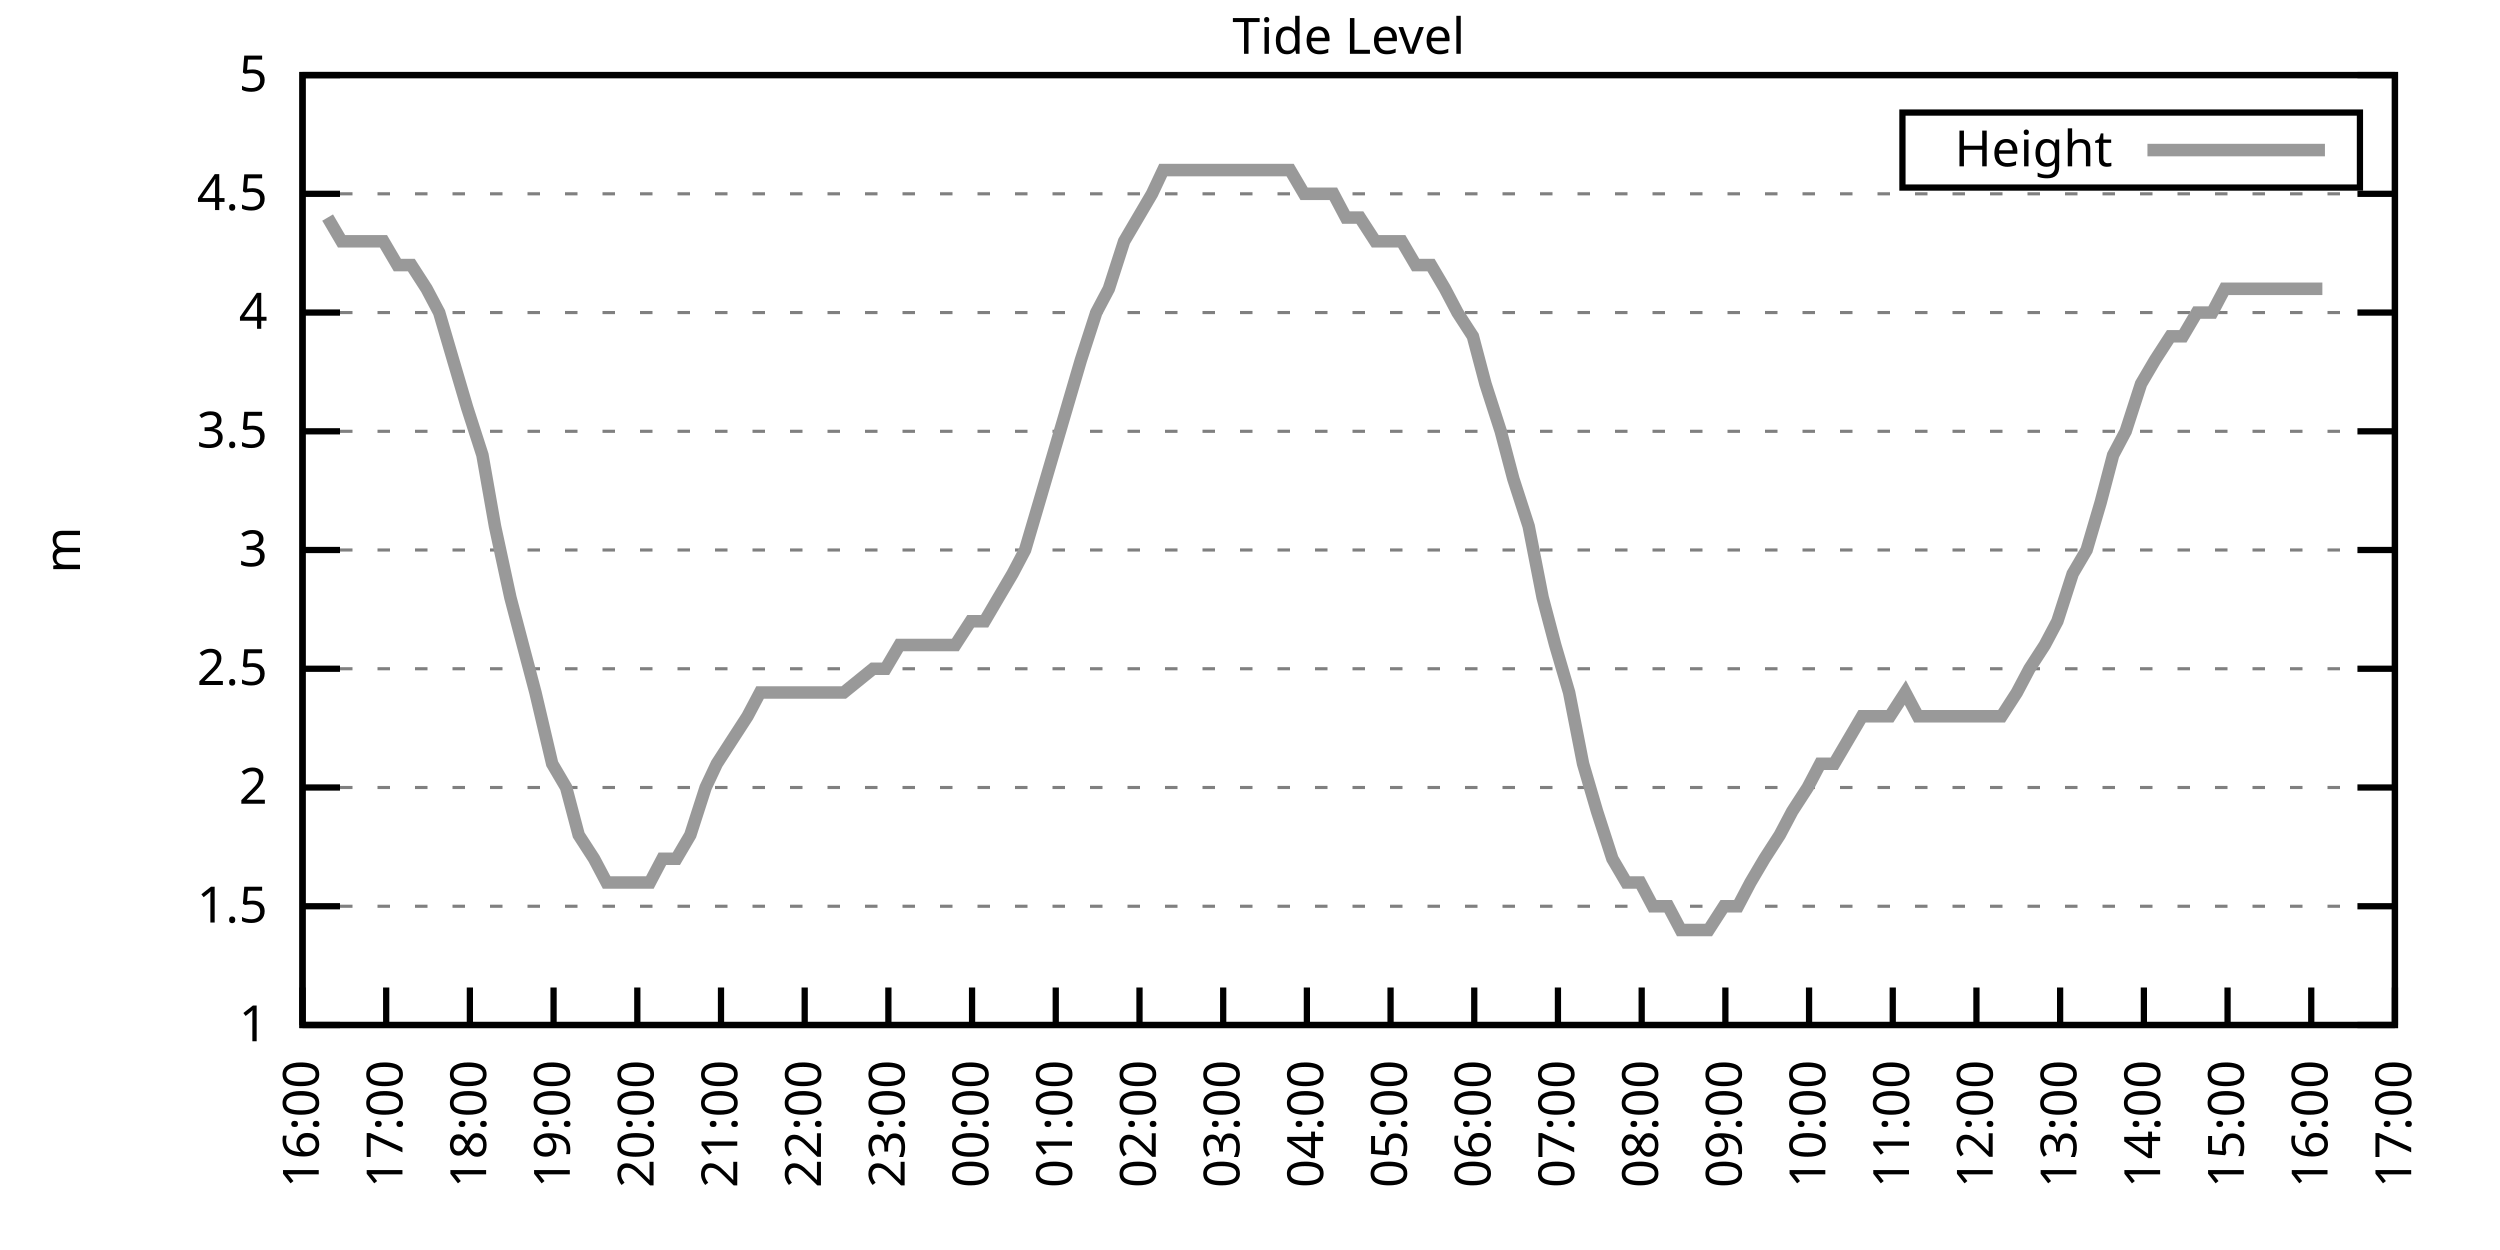
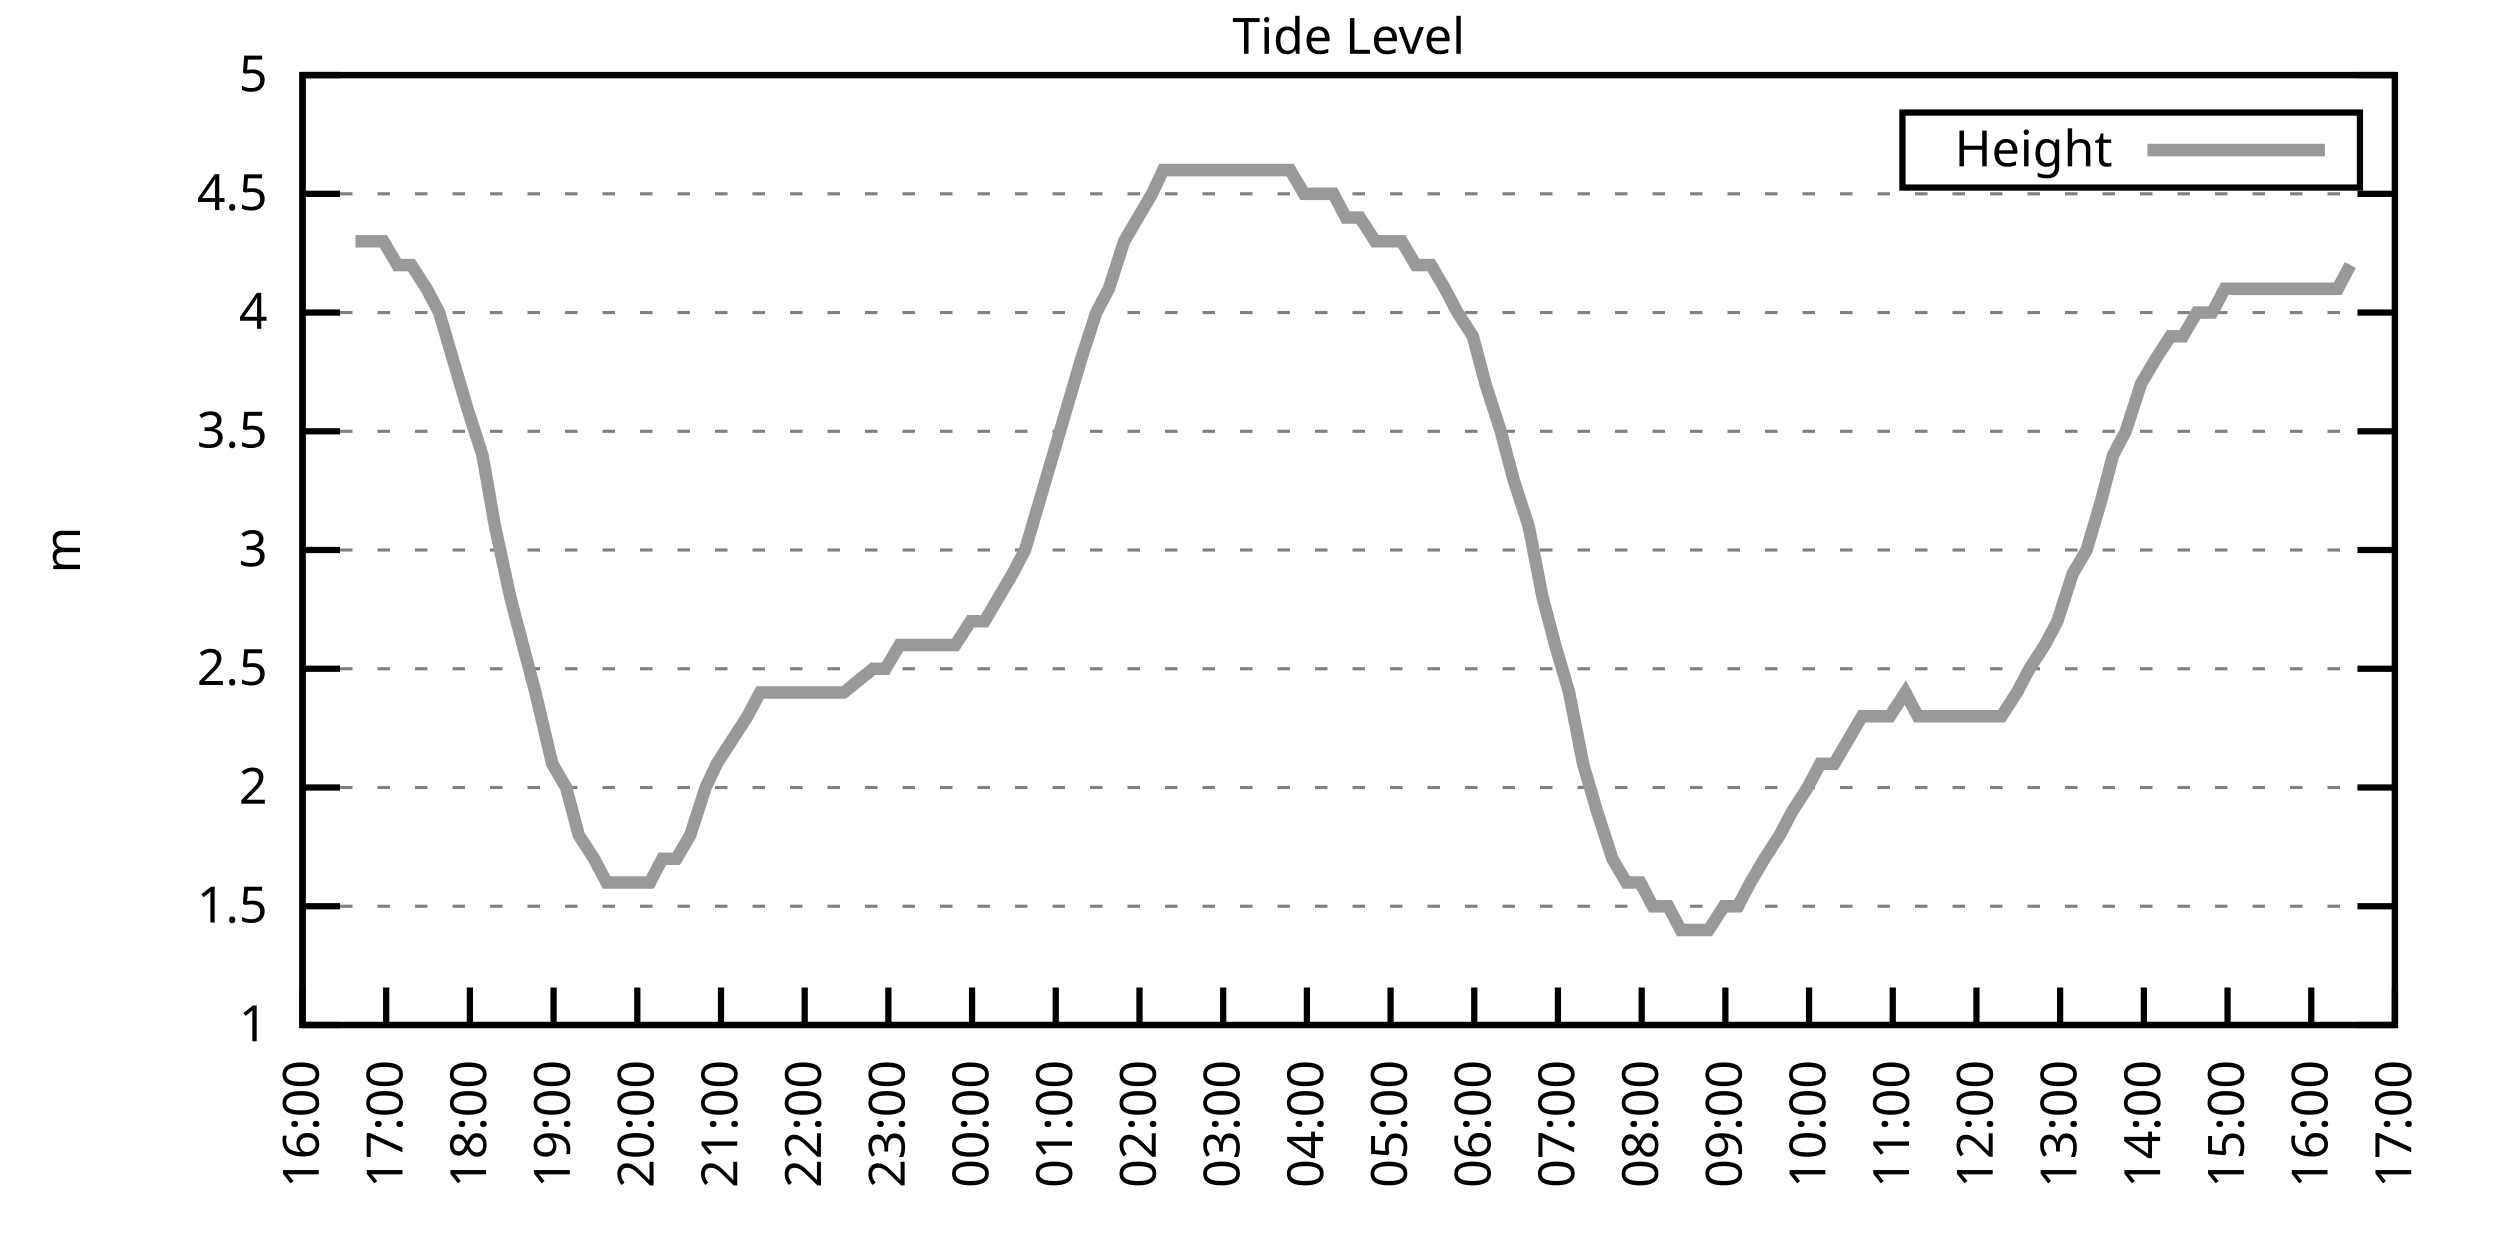
<svg xmlns="http://www.w3.org/2000/svg" xmlns:xlink="http://www.w3.org/1999/xlink" width="400" height="200" viewBox="0 0 400 200">
  <g id="gnuplot_canvas">
    <rect x="0" y="0" width="400" height="200" fill="none" />
    <defs>
      <circle id="gpDot" r="0.5" stroke-width="0.5" stroke="currentColor" />
      <path id="gpPt0" stroke-width="0.333" stroke="currentColor" d="M-1,0 h2 M0,-1 v2" />
      <path id="gpPt1" stroke-width="0.333" stroke="currentColor" d="M-1,-1 L1,1 M1,-1 L-1,1" />
      <path id="gpPt2" stroke-width="0.333" stroke="currentColor" d="M-1,0 L1,0 M0,-1 L0,1 M-1,-1 L1,1 M-1,1 L1,-1" />
      <rect id="gpPt3" stroke-width="0.333" stroke="currentColor" x="-1" y="-1" width="2" height="2" />
      <rect id="gpPt4" stroke-width="0.333" stroke="currentColor" fill="currentColor" x="-1" y="-1" width="2" height="2" />
      <circle id="gpPt5" stroke-width="0.333" stroke="currentColor" cx="0" cy="0" r="1" />
      <use xlink:href="#gpPt5" id="gpPt6" fill="currentColor" stroke="none" />
      <path id="gpPt7" stroke-width="0.333" stroke="currentColor" d="M0,-1.33 L-1.33,0.67 L1.33,0.67 z" />
      <use xlink:href="#gpPt7" id="gpPt8" fill="currentColor" stroke="none" />
      <use xlink:href="#gpPt7" id="gpPt9" stroke="currentColor" transform="rotate(180)" />
      <use xlink:href="#gpPt9" id="gpPt10" fill="currentColor" stroke="none" />
      <use xlink:href="#gpPt3" id="gpPt11" stroke="currentColor" transform="rotate(45)" />
      <use xlink:href="#gpPt11" id="gpPt12" fill="currentColor" stroke="none" />
      <path id="gpPt13" stroke-width="0.333" stroke="currentColor" d="M0,1.330 L1.265,0.411 L0.782,-1.067 L-0.782,-1.076 L-1.265,0.411 z" />
      <use xlink:href="#gpPt13" id="gpPt14" fill="currentColor" stroke="none" />
      <filter id="textbox" filterUnits="objectBoundingBox" x="0" y="0" height="1" width="1">
        <feFlood flood-color="white" flood-opacity="1" result="bgnd" />
        <feComposite in="SourceGraphic" in2="bgnd" operator="atop" />
      </filter>
      <filter id="greybox" filterUnits="objectBoundingBox" x="0" y="0" height="1" width="1">
        <feFlood flood-color="lightgrey" flood-opacity="1" result="grey" />
        <feComposite in="SourceGraphic" in2="grey" operator="atop" />
      </filter>
    </defs>
    <g fill="none" color="white" stroke="currentColor" stroke-width="1.00" stroke-linecap="butt" stroke-linejoin="miter">
</g>
    <g fill="none" color="black" stroke="currentColor" stroke-width="1.00" stroke-linecap="butt" stroke-linejoin="miter">
      <g stroke="none" shape-rendering="crispEdges">
        <polygon fill="rgb(255, 255, 255)" points="48.40,164.00 383.18,164.00 383.18,12.02 48.40,12.02 " />
      </g>
    </g>
    <g fill="none" color="black" stroke="currentColor" stroke-width="1.00" stroke-linecap="butt" stroke-linejoin="miter">
</g>
    <g fill="none" color="black" stroke="black" stroke-width="0.50" stroke-linecap="butt" stroke-linejoin="miter">
</g>
    <g fill="none" color="gray" stroke="currentColor" stroke-width="0.50" stroke-linecap="butt" stroke-linejoin="miter">
      <path stroke="gray" stroke-dasharray="2,4" class="gridline" d="M48.40,164.00 L383.19,164.00  " />
    </g>
    <g fill="none" color="gray" stroke="gray" stroke-width="1.00" stroke-linecap="butt" stroke-linejoin="miter">
</g>
    <g fill="none" color="black" stroke="currentColor" stroke-width="1.00" stroke-linecap="butt" stroke-linejoin="miter">
      <path stroke="black" d="M48.40,164.00 L54.40,164.00 M383.19,164.00 L377.19,164.00  " />
      <g transform="translate(42.80,166.60)" stroke="none" fill="black" font-family="Sans" font-size="8.00" text-anchor="end">
        <text>
          <tspan font-family="Sans"> 1</tspan>
        </text>
      </g>
    </g>
    <g fill="none" color="black" stroke="currentColor" stroke-width="1.00" stroke-linecap="butt" stroke-linejoin="miter">
</g>
    <g fill="none" color="black" stroke="black" stroke-width="0.50" stroke-linecap="butt" stroke-linejoin="miter">
</g>
    <g fill="none" color="gray" stroke="currentColor" stroke-width="0.50" stroke-linecap="butt" stroke-linejoin="miter">
      <path stroke="gray" stroke-dasharray="2,4" class="gridline" d="M48.40,145.00 L383.19,145.00  " />
    </g>
    <g fill="none" color="gray" stroke="gray" stroke-width="1.00" stroke-linecap="butt" stroke-linejoin="miter">
</g>
    <g fill="none" color="black" stroke="currentColor" stroke-width="1.00" stroke-linecap="butt" stroke-linejoin="miter">
      <path stroke="black" d="M48.40,145.00 L54.40,145.00 M383.19,145.00 L377.19,145.00  " />
      <g transform="translate(42.80,147.60)" stroke="none" fill="black" font-family="Sans" font-size="8.00" text-anchor="end">
        <text>
          <tspan font-family="Sans"> 1.5</tspan>
        </text>
      </g>
    </g>
    <g fill="none" color="black" stroke="currentColor" stroke-width="1.00" stroke-linecap="butt" stroke-linejoin="miter">
</g>
    <g fill="none" color="black" stroke="black" stroke-width="0.50" stroke-linecap="butt" stroke-linejoin="miter">
</g>
    <g fill="none" color="gray" stroke="currentColor" stroke-width="0.50" stroke-linecap="butt" stroke-linejoin="miter">
      <path stroke="gray" stroke-dasharray="2,4" class="gridline" d="M48.40,126.00 L383.19,126.00  " />
    </g>
    <g fill="none" color="gray" stroke="gray" stroke-width="1.00" stroke-linecap="butt" stroke-linejoin="miter">
</g>
    <g fill="none" color="black" stroke="currentColor" stroke-width="1.00" stroke-linecap="butt" stroke-linejoin="miter">
      <path stroke="black" d="M48.40,126.00 L54.40,126.00 M383.19,126.00 L377.19,126.00  " />
      <g transform="translate(42.80,128.60)" stroke="none" fill="black" font-family="Sans" font-size="8.00" text-anchor="end">
        <text>
          <tspan font-family="Sans"> 2</tspan>
        </text>
      </g>
    </g>
    <g fill="none" color="black" stroke="currentColor" stroke-width="1.00" stroke-linecap="butt" stroke-linejoin="miter">
</g>
    <g fill="none" color="black" stroke="black" stroke-width="0.50" stroke-linecap="butt" stroke-linejoin="miter">
</g>
    <g fill="none" color="gray" stroke="currentColor" stroke-width="0.50" stroke-linecap="butt" stroke-linejoin="miter">
      <path stroke="gray" stroke-dasharray="2,4" class="gridline" d="M48.40,107.00 L383.19,107.00  " />
    </g>
    <g fill="none" color="gray" stroke="gray" stroke-width="1.00" stroke-linecap="butt" stroke-linejoin="miter">
</g>
    <g fill="none" color="black" stroke="currentColor" stroke-width="1.00" stroke-linecap="butt" stroke-linejoin="miter">
      <path stroke="black" d="M48.40,107.00 L54.40,107.00 M383.19,107.00 L377.19,107.00  " />
      <g transform="translate(42.80,109.60)" stroke="none" fill="black" font-family="Sans" font-size="8.00" text-anchor="end">
        <text>
          <tspan font-family="Sans"> 2.5</tspan>
        </text>
      </g>
    </g>
    <g fill="none" color="black" stroke="currentColor" stroke-width="1.00" stroke-linecap="butt" stroke-linejoin="miter">
</g>
    <g fill="none" color="black" stroke="black" stroke-width="0.50" stroke-linecap="butt" stroke-linejoin="miter">
</g>
    <g fill="none" color="gray" stroke="currentColor" stroke-width="0.50" stroke-linecap="butt" stroke-linejoin="miter">
      <path stroke="gray" stroke-dasharray="2,4" class="gridline" d="M48.40,88.00 L383.19,88.00  " />
    </g>
    <g fill="none" color="gray" stroke="gray" stroke-width="1.00" stroke-linecap="butt" stroke-linejoin="miter">
</g>
    <g fill="none" color="black" stroke="currentColor" stroke-width="1.00" stroke-linecap="butt" stroke-linejoin="miter">
      <path stroke="black" d="M48.40,88.00 L54.40,88.00 M383.19,88.00 L377.19,88.00  " />
      <g transform="translate(42.80,90.60)" stroke="none" fill="black" font-family="Sans" font-size="8.00" text-anchor="end">
        <text>
          <tspan font-family="Sans"> 3</tspan>
        </text>
      </g>
    </g>
    <g fill="none" color="black" stroke="currentColor" stroke-width="1.00" stroke-linecap="butt" stroke-linejoin="miter">
</g>
    <g fill="none" color="black" stroke="black" stroke-width="0.50" stroke-linecap="butt" stroke-linejoin="miter">
</g>
    <g fill="none" color="gray" stroke="currentColor" stroke-width="0.50" stroke-linecap="butt" stroke-linejoin="miter">
      <path stroke="gray" stroke-dasharray="2,4" class="gridline" d="M48.40,69.01 L383.19,69.01  " />
    </g>
    <g fill="none" color="gray" stroke="gray" stroke-width="1.00" stroke-linecap="butt" stroke-linejoin="miter">
</g>
    <g fill="none" color="black" stroke="currentColor" stroke-width="1.00" stroke-linecap="butt" stroke-linejoin="miter">
      <path stroke="black" d="M48.40,69.01 L54.40,69.01 M383.19,69.01 L377.19,69.01  " />
      <g transform="translate(42.80,71.61)" stroke="none" fill="black" font-family="Sans" font-size="8.00" text-anchor="end">
        <text>
          <tspan font-family="Sans"> 3.5</tspan>
        </text>
      </g>
    </g>
    <g fill="none" color="black" stroke="currentColor" stroke-width="1.00" stroke-linecap="butt" stroke-linejoin="miter">
</g>
    <g fill="none" color="black" stroke="black" stroke-width="0.50" stroke-linecap="butt" stroke-linejoin="miter">
</g>
    <g fill="none" color="gray" stroke="currentColor" stroke-width="0.50" stroke-linecap="butt" stroke-linejoin="miter">
      <path stroke="gray" stroke-dasharray="2,4" class="gridline" d="M48.40,50.01 L383.19,50.01  " />
    </g>
    <g fill="none" color="gray" stroke="gray" stroke-width="1.00" stroke-linecap="butt" stroke-linejoin="miter">
</g>
    <g fill="none" color="black" stroke="currentColor" stroke-width="1.00" stroke-linecap="butt" stroke-linejoin="miter">
      <path stroke="black" d="M48.40,50.01 L54.40,50.01 M383.19,50.01 L377.19,50.01  " />
      <g transform="translate(42.80,52.61)" stroke="none" fill="black" font-family="Sans" font-size="8.00" text-anchor="end">
        <text>
          <tspan font-family="Sans"> 4</tspan>
        </text>
      </g>
    </g>
    <g fill="none" color="black" stroke="currentColor" stroke-width="1.00" stroke-linecap="butt" stroke-linejoin="miter">
</g>
    <g fill="none" color="black" stroke="black" stroke-width="0.50" stroke-linecap="butt" stroke-linejoin="miter">
</g>
    <g fill="none" color="gray" stroke="currentColor" stroke-width="0.50" stroke-linecap="butt" stroke-linejoin="miter">
      <path stroke="gray" stroke-dasharray="2,4" class="gridline" d="M48.40,31.01 L383.19,31.01  " />
    </g>
    <g fill="none" color="gray" stroke="gray" stroke-width="1.00" stroke-linecap="butt" stroke-linejoin="miter">
</g>
    <g fill="none" color="black" stroke="currentColor" stroke-width="1.00" stroke-linecap="butt" stroke-linejoin="miter">
      <path stroke="black" d="M48.40,31.01 L54.40,31.01 M383.19,31.01 L377.19,31.01  " />
      <g transform="translate(42.80,33.61)" stroke="none" fill="black" font-family="Sans" font-size="8.00" text-anchor="end">
        <text>
          <tspan font-family="Sans"> 4.5</tspan>
        </text>
      </g>
    </g>
    <g fill="none" color="black" stroke="currentColor" stroke-width="1.00" stroke-linecap="butt" stroke-linejoin="miter">
</g>
    <g fill="none" color="black" stroke="black" stroke-width="0.50" stroke-linecap="butt" stroke-linejoin="miter">
</g>
    <g fill="none" color="gray" stroke="currentColor" stroke-width="0.50" stroke-linecap="butt" stroke-linejoin="miter">
      <path stroke="gray" stroke-dasharray="2,4" class="gridline" d="M48.40,12.01 L383.19,12.01  " />
    </g>
    <g fill="none" color="gray" stroke="gray" stroke-width="1.00" stroke-linecap="butt" stroke-linejoin="miter">
</g>
    <g fill="none" color="black" stroke="currentColor" stroke-width="1.00" stroke-linecap="butt" stroke-linejoin="miter">
      <path stroke="black" d="M48.40,12.01 L54.40,12.01 M383.19,12.01 L377.19,12.01  " />
      <g transform="translate(42.80,14.61)" stroke="none" fill="black" font-family="Sans" font-size="8.00" text-anchor="end">
        <text>
          <tspan font-family="Sans"> 5</tspan>
        </text>
      </g>
    </g>
    <g fill="none" color="black" stroke="currentColor" stroke-width="1.00" stroke-linecap="butt" stroke-linejoin="miter">
      <path stroke="black" d="M48.40,164.00 L48.40,158.00  " />
      <g transform="translate(51.00,169.60) rotate(270.00)" stroke="none" fill="black" font-family="Sans" font-size="8.00" text-anchor="end">
        <text>
          <tspan font-family="Sans">16:00</tspan>
        </text>
      </g>
    </g>
    <g fill="none" color="black" stroke="currentColor" stroke-width="1.00" stroke-linecap="butt" stroke-linejoin="miter">
      <path stroke="black" d="M61.79,164.00 L61.79,158.00  " />
      <g transform="translate(64.39,169.60) rotate(270.00)" stroke="none" fill="black" font-family="Sans" font-size="8.00" text-anchor="end">
        <text>
          <tspan font-family="Sans">17:00</tspan>
        </text>
      </g>
    </g>
    <g fill="none" color="black" stroke="currentColor" stroke-width="1.00" stroke-linecap="butt" stroke-linejoin="miter">
      <path stroke="black" d="M75.18,164.00 L75.18,158.00  " />
      <g transform="translate(77.78,169.60) rotate(270.00)" stroke="none" fill="black" font-family="Sans" font-size="8.00" text-anchor="end">
        <text>
          <tspan font-family="Sans">18:00</tspan>
        </text>
      </g>
    </g>
    <g fill="none" color="black" stroke="currentColor" stroke-width="1.00" stroke-linecap="butt" stroke-linejoin="miter">
      <path stroke="black" d="M88.57,164.00 L88.57,158.00  " />
      <g transform="translate(91.17,169.60) rotate(270.00)" stroke="none" fill="black" font-family="Sans" font-size="8.00" text-anchor="end">
        <text>
          <tspan font-family="Sans">19:00</tspan>
        </text>
      </g>
    </g>
    <g fill="none" color="black" stroke="currentColor" stroke-width="1.00" stroke-linecap="butt" stroke-linejoin="miter">
      <path stroke="black" d="M101.97,164.00 L101.97,158.00  " />
      <g transform="translate(104.57,169.60) rotate(270.00)" stroke="none" fill="black" font-family="Sans" font-size="8.00" text-anchor="end">
        <text>
          <tspan font-family="Sans">20:00</tspan>
        </text>
      </g>
    </g>
    <g fill="none" color="black" stroke="currentColor" stroke-width="1.00" stroke-linecap="butt" stroke-linejoin="miter">
      <path stroke="black" d="M115.36,164.00 L115.36,158.00  " />
      <g transform="translate(117.96,169.60) rotate(270.00)" stroke="none" fill="black" font-family="Sans" font-size="8.00" text-anchor="end">
        <text>
          <tspan font-family="Sans">21:00</tspan>
        </text>
      </g>
    </g>
    <g fill="none" color="black" stroke="currentColor" stroke-width="1.00" stroke-linecap="butt" stroke-linejoin="miter">
      <path stroke="black" d="M128.75,164.00 L128.75,158.00  " />
      <g transform="translate(131.35,169.60) rotate(270.00)" stroke="none" fill="black" font-family="Sans" font-size="8.00" text-anchor="end">
        <text>
          <tspan font-family="Sans">22:00</tspan>
        </text>
      </g>
    </g>
    <g fill="none" color="black" stroke="currentColor" stroke-width="1.00" stroke-linecap="butt" stroke-linejoin="miter">
      <path stroke="black" d="M142.14,164.00 L142.14,158.00  " />
      <g transform="translate(144.74,169.60) rotate(270.00)" stroke="none" fill="black" font-family="Sans" font-size="8.00" text-anchor="end">
        <text>
          <tspan font-family="Sans">23:00</tspan>
        </text>
      </g>
    </g>
    <g fill="none" color="black" stroke="currentColor" stroke-width="1.00" stroke-linecap="butt" stroke-linejoin="miter">
      <path stroke="black" d="M155.53,164.00 L155.53,158.00  " />
      <g transform="translate(158.13,169.60) rotate(270.00)" stroke="none" fill="black" font-family="Sans" font-size="8.00" text-anchor="end">
        <text>
          <tspan font-family="Sans">00:00</tspan>
        </text>
      </g>
    </g>
    <g fill="none" color="black" stroke="currentColor" stroke-width="1.00" stroke-linecap="butt" stroke-linejoin="miter">
      <path stroke="black" d="M168.92,164.00 L168.92,158.00  " />
      <g transform="translate(171.52,169.60) rotate(270.00)" stroke="none" fill="black" font-family="Sans" font-size="8.00" text-anchor="end">
        <text>
          <tspan font-family="Sans">01:00</tspan>
        </text>
      </g>
    </g>
    <g fill="none" color="black" stroke="currentColor" stroke-width="1.00" stroke-linecap="butt" stroke-linejoin="miter">
      <path stroke="black" d="M182.32,164.00 L182.32,158.00  " />
      <g transform="translate(184.92,169.60) rotate(270.00)" stroke="none" fill="black" font-family="Sans" font-size="8.00" text-anchor="end">
        <text>
          <tspan font-family="Sans">02:00</tspan>
        </text>
      </g>
    </g>
    <g fill="none" color="black" stroke="currentColor" stroke-width="1.00" stroke-linecap="butt" stroke-linejoin="miter">
      <path stroke="black" d="M195.71,164.00 L195.71,158.00  " />
      <g transform="translate(198.31,169.60) rotate(270.00)" stroke="none" fill="black" font-family="Sans" font-size="8.00" text-anchor="end">
        <text>
          <tspan font-family="Sans">03:00</tspan>
        </text>
      </g>
    </g>
    <g fill="none" color="black" stroke="currentColor" stroke-width="1.00" stroke-linecap="butt" stroke-linejoin="miter">
      <path stroke="black" d="M209.10,164.00 L209.10,158.00  " />
      <g transform="translate(211.70,169.60) rotate(270.00)" stroke="none" fill="black" font-family="Sans" font-size="8.00" text-anchor="end">
        <text>
          <tspan font-family="Sans">04:00</tspan>
        </text>
      </g>
    </g>
    <g fill="none" color="black" stroke="currentColor" stroke-width="1.00" stroke-linecap="butt" stroke-linejoin="miter">
      <path stroke="black" d="M222.49,164.00 L222.49,158.00  " />
      <g transform="translate(225.09,169.60) rotate(270.00)" stroke="none" fill="black" font-family="Sans" font-size="8.00" text-anchor="end">
        <text>
          <tspan font-family="Sans">05:00</tspan>
        </text>
      </g>
    </g>
    <g fill="none" color="black" stroke="currentColor" stroke-width="1.00" stroke-linecap="butt" stroke-linejoin="miter">
      <path stroke="black" d="M235.88,164.00 L235.88,158.00  " />
      <g transform="translate(238.48,169.60) rotate(270.00)" stroke="none" fill="black" font-family="Sans" font-size="8.00" text-anchor="end">
        <text>
          <tspan font-family="Sans">06:00</tspan>
        </text>
      </g>
    </g>
    <g fill="none" color="black" stroke="currentColor" stroke-width="1.00" stroke-linecap="butt" stroke-linejoin="miter">
      <path stroke="black" d="M249.27,164.00 L249.27,158.00  " />
      <g transform="translate(251.87,169.60) rotate(270.00)" stroke="none" fill="black" font-family="Sans" font-size="8.00" text-anchor="end">
        <text>
          <tspan font-family="Sans">07:00</tspan>
        </text>
      </g>
    </g>
    <g fill="none" color="black" stroke="currentColor" stroke-width="1.00" stroke-linecap="butt" stroke-linejoin="miter">
      <path stroke="black" d="M262.67,164.00 L262.67,158.00  " />
      <g transform="translate(265.27,169.60) rotate(270.00)" stroke="none" fill="black" font-family="Sans" font-size="8.00" text-anchor="end">
        <text>
          <tspan font-family="Sans">08:00</tspan>
        </text>
      </g>
    </g>
    <g fill="none" color="black" stroke="currentColor" stroke-width="1.00" stroke-linecap="butt" stroke-linejoin="miter">
      <path stroke="black" d="M276.06,164.00 L276.06,158.00  " />
      <g transform="translate(278.66,169.60) rotate(270.00)" stroke="none" fill="black" font-family="Sans" font-size="8.00" text-anchor="end">
        <text>
          <tspan font-family="Sans">09:00</tspan>
        </text>
      </g>
    </g>
    <g fill="none" color="black" stroke="currentColor" stroke-width="1.00" stroke-linecap="butt" stroke-linejoin="miter">
      <path stroke="black" d="M289.45,164.00 L289.45,158.00  " />
      <g transform="translate(292.05,169.60) rotate(270.00)" stroke="none" fill="black" font-family="Sans" font-size="8.00" text-anchor="end">
        <text>
          <tspan font-family="Sans">10:00</tspan>
        </text>
      </g>
    </g>
    <g fill="none" color="black" stroke="currentColor" stroke-width="1.00" stroke-linecap="butt" stroke-linejoin="miter">
      <path stroke="black" d="M302.84,164.00 L302.84,158.00  " />
      <g transform="translate(305.44,169.60) rotate(270.00)" stroke="none" fill="black" font-family="Sans" font-size="8.00" text-anchor="end">
        <text>
          <tspan font-family="Sans">11:00</tspan>
        </text>
      </g>
    </g>
    <g fill="none" color="black" stroke="currentColor" stroke-width="1.00" stroke-linecap="butt" stroke-linejoin="miter">
      <path stroke="black" d="M316.23,164.00 L316.23,158.00  " />
      <g transform="translate(318.83,169.60) rotate(270.00)" stroke="none" fill="black" font-family="Sans" font-size="8.00" text-anchor="end">
        <text>
          <tspan font-family="Sans">12:00</tspan>
        </text>
      </g>
    </g>
    <g fill="none" color="black" stroke="currentColor" stroke-width="1.00" stroke-linecap="butt" stroke-linejoin="miter">
      <path stroke="black" d="M329.62,164.00 L329.62,158.00  " />
      <g transform="translate(332.22,169.60) rotate(270.00)" stroke="none" fill="black" font-family="Sans" font-size="8.00" text-anchor="end">
        <text>
          <tspan font-family="Sans">13:00</tspan>
        </text>
      </g>
    </g>
    <g fill="none" color="black" stroke="currentColor" stroke-width="1.00" stroke-linecap="butt" stroke-linejoin="miter">
      <path stroke="black" d="M343.02,164.00 L343.02,158.00  " />
      <g transform="translate(345.62,169.60) rotate(270.00)" stroke="none" fill="black" font-family="Sans" font-size="8.00" text-anchor="end">
        <text>
          <tspan font-family="Sans">14:00</tspan>
        </text>
      </g>
    </g>
    <g fill="none" color="black" stroke="currentColor" stroke-width="1.00" stroke-linecap="butt" stroke-linejoin="miter">
      <path stroke="black" d="M356.41,164.00 L356.41,158.00  " />
      <g transform="translate(359.01,169.60) rotate(270.00)" stroke="none" fill="black" font-family="Sans" font-size="8.00" text-anchor="end">
        <text>
          <tspan font-family="Sans">15:00</tspan>
        </text>
      </g>
    </g>
    <g fill="none" color="black" stroke="currentColor" stroke-width="1.00" stroke-linecap="butt" stroke-linejoin="miter">
      <path stroke="black" d="M369.80,164.00 L369.80,158.00  " />
      <g transform="translate(372.40,169.60) rotate(270.00)" stroke="none" fill="black" font-family="Sans" font-size="8.00" text-anchor="end">
        <text>
          <tspan font-family="Sans">16:00</tspan>
        </text>
      </g>
    </g>
    <g fill="none" color="black" stroke="currentColor" stroke-width="1.00" stroke-linecap="butt" stroke-linejoin="miter">
      <path stroke="black" d="M383.19,164.00 L383.19,158.00  " />
      <g transform="translate(385.79,169.60) rotate(270.00)" stroke="none" fill="black" font-family="Sans" font-size="8.00" text-anchor="end">
        <text>
          <tspan font-family="Sans">17:00</tspan>
        </text>
      </g>
    </g>
    <g fill="none" color="black" stroke="currentColor" stroke-width="1.00" stroke-linecap="butt" stroke-linejoin="miter">
</g>
    <g fill="none" color="black" stroke="currentColor" stroke-width="1.00" stroke-linecap="butt" stroke-linejoin="miter">
      <path stroke="black" d="M48.40,12.01 L48.40,164.00 L383.19,164.00 L383.19,12.01 L48.40,12.01 Z  " />
    </g>
    <g fill="none" color="black" stroke="currentColor" stroke-width="1.00" stroke-linecap="butt" stroke-linejoin="miter">
</g>
    <g fill="none" color="black" stroke="currentColor" stroke-width="1.00" stroke-linecap="butt" stroke-linejoin="miter">
      <path stroke="black" d="M304.39,30.01 L304.39,18.01 L377.59,18.01 L377.59,30.01 L304.39,30.01 Z  " />
    </g>
    <g id="Tide_level_plot_1">
      <g fill="none" color="white" stroke="black" stroke-width="2.00" stroke-linecap="butt" stroke-linejoin="miter">
</g>
      <g fill="none" color="black" stroke="currentColor" stroke-width="2.00" stroke-linecap="butt" stroke-linejoin="miter">
        <g transform="translate(337.99,26.61)" stroke="none" fill="black" font-family="Sans" font-size="8.00" text-anchor="end">
          <text>
            <tspan font-family="Sans">Height</tspan>
          </text>
        </g>
      </g>
      <g fill="none" color="black" stroke="currentColor" stroke-width="2.00" stroke-linecap="butt" stroke-linejoin="miter">
-         <path stroke="rgb(153, 153, 153)" d="M343.59,24.01 L371.99,24.01 M52.42,34.81 L54.65,38.61 L56.88,38.61 L59.34,38.61 L61.35,38.61 L63.58,42.41   L65.81,42.41 L68.26,46.21 L70.27,50.01 L72.50,57.61 L74.74,65.21 L77.19,72.81 L79.20,84.21 L81.66,95.60   L83.66,103.20 L85.67,110.80 L88.35,122.20 L90.58,126.00 L92.59,133.60 L95.05,137.40 L97.06,141.20 L99.51,141.20   L101.52,141.20 L103.98,141.20 L105.98,137.40 L108.22,137.40 L110.45,133.60 L112.90,126.00 L114.69,122.20 L117.14,118.40   L119.60,114.60 L121.61,110.80 L124.06,110.80 L126.29,110.80 L128.30,110.80 L130.54,110.80 L132.99,110.80 L135.00,110.80   L139.69,107.00 L141.69,107.00 L143.93,103.20 L146.16,103.20 L148.39,103.20 L150.85,103.20 L152.85,103.20 L155.31,99.40   L157.54,99.40 L159.77,95.60 L162.01,91.80 L164.01,88.00 L166.25,80.41 L168.48,72.81 L170.71,65.21 L172.94,57.61   L175.40,50.01 L177.41,46.21 L179.86,38.61 L182.09,34.81 L184.32,31.01 L186.11,27.21 L188.57,27.21 L190.80,27.21   L193.03,27.21 L195.26,27.21 L197.49,27.21 L199.73,27.21 L201.96,27.21 L203.97,27.21 L206.42,27.21 L208.65,31.01   L210.88,31.01 L213.34,31.01 L215.35,34.81 L217.58,34.81 L220.04,38.61 L224.28,38.61 L226.51,42.41 L228.96,42.41   L231.20,46.21 L233.20,50.01 L235.66,53.81 L237.67,61.41 L240.12,69.01 L242.13,76.61 L244.59,84.21 L246.82,95.60   L248.83,103.20 L251.06,110.80 L253.29,122.20 L255.52,129.80 L257.98,137.40 L260.21,141.20 L262.44,141.20 L264.45,145.00   L266.91,145.00 L268.92,148.80 L271.37,148.80 L273.38,148.80 L275.83,145.00 L278.07,145.00 L280.07,141.20 L282.31,137.40   L284.76,133.60 L286.77,129.80 L289.23,126.00 L291.23,122.20 L293.47,122.20 L295.70,118.40 L297.93,114.60 L300.39,114.60   L302.39,114.60 L304.85,110.80 L306.86,114.60 L309.31,114.60 L311.32,114.60 L313.78,114.60 L315.79,114.60 L318.24,114.60   L320.25,114.60 L322.70,110.80 L324.71,107.00 L327.17,103.20 L329.18,99.40 L331.63,91.80 L333.86,88.00 L336.10,80.41   L338.10,72.81 L340.11,69.01 L342.57,61.41 L344.80,57.61 L347.26,53.81 L349.26,53.81 L351.50,50.01 L353.95,50.01   L355.96,46.21 L358.42,46.21 L360.42,46.21 L362.88,46.21 L364.89,46.21 L367.12,46.21 L369.58,46.21 L371.58,46.21    " />
+         <path stroke="rgb(153, 153, 153)" d="M343.59,24.01 L371.99,24.01 M56.88,38.61 L59.34,38.61 L61.35,38.61 L63.58,42.41 L65.81,42.41 L68.26,46.21   L70.27,50.01 L72.50,57.61 L74.74,65.21 L77.19,72.81 L79.20,84.21 L81.66,95.60 L83.66,103.20 L85.67,110.80   L88.35,122.20 L90.58,126.00 L92.59,133.60 L95.05,137.40 L97.06,141.20 L99.51,141.20 L101.52,141.20 L103.98,141.20   L105.98,137.40 L108.22,137.40 L110.45,133.60 L112.90,126.00 L114.69,122.20 L117.14,118.40 L119.60,114.60 L121.61,110.80   L124.06,110.80 L126.29,110.80 L128.30,110.80 L130.54,110.80 L132.99,110.80 L135.00,110.80 L139.69,107.00 L141.69,107.00   L143.93,103.20 L146.16,103.20 L148.39,103.20 L150.85,103.20 L152.85,103.20 L155.31,99.40 L157.54,99.40 L159.77,95.60   L162.01,91.80 L164.01,88.00 L166.25,80.41 L168.48,72.81 L170.71,65.21 L172.94,57.61 L175.40,50.01 L177.41,46.21   L179.86,38.61 L182.09,34.81 L184.32,31.01 L186.11,27.21 L188.57,27.21 L190.80,27.21 L193.03,27.21 L195.26,27.21   L197.49,27.21 L199.73,27.21 L201.96,27.21 L203.97,27.21 L206.42,27.21 L208.65,31.01 L210.88,31.01 L213.34,31.01   L215.35,34.81 L217.58,34.81 L220.04,38.61 L224.28,38.61 L226.51,42.41 L228.96,42.41 L231.20,46.21 L233.20,50.01   L235.66,53.81 L237.67,61.41 L240.12,69.01 L242.13,76.61 L244.59,84.21 L246.82,95.60 L248.83,103.20 L251.06,110.80   L253.29,122.20 L255.52,129.80 L257.98,137.40 L260.21,141.20 L262.44,141.20 L264.45,145.00 L266.91,145.00 L268.92,148.80   L271.37,148.80 L273.38,148.80 L275.83,145.00 L278.07,145.00 L280.07,141.20 L282.31,137.40 L284.76,133.60 L286.77,129.80   L289.23,126.00 L291.23,122.20 L293.47,122.20 L295.70,118.40 L297.93,114.60 L300.39,114.60 L302.39,114.60 L304.85,110.80   L306.86,114.60 L309.31,114.60 L311.32,114.60 L313.78,114.60 L315.79,114.60 L318.24,114.60 L320.25,114.60 L322.70,110.80   L324.71,107.00 L327.17,103.20 L329.18,99.40 L331.63,91.80 L333.86,88.00 L336.10,80.41 L338.10,72.81 L340.11,69.01   L342.57,61.41 L344.80,57.61 L347.26,53.81 L349.26,53.81 L351.50,50.01 L353.95,50.01 L355.96,46.21 L358.42,46.21   L360.42,46.21 L362.88,46.21 L364.89,46.21 L367.12,46.21 L369.58,46.21 L371.58,46.21 L374.04,46.21 L376.05,42.41    " />
      </g>
    </g>
    <g fill="none" color="black" stroke="currentColor" stroke-width="2.00" stroke-linecap="butt" stroke-linejoin="miter">
</g>
    <g fill="none" color="black" stroke="black" stroke-width="1.00" stroke-linecap="butt" stroke-linejoin="miter">
</g>
    <g fill="none" color="black" stroke="currentColor" stroke-width="1.00" stroke-linecap="butt" stroke-linejoin="miter">
      <path stroke="black" d="M48.40,12.01 L48.40,164.00 L383.19,164.00 L383.19,12.01 L48.40,12.01 Z  " />
      <g transform="translate(12.80,88.01) rotate(270.00)" stroke="none" fill="black" font-family="Sans" font-size="8.00" text-anchor="middle">
        <text>
          <tspan font-family="Sans">m</tspan>
        </text>
      </g>
    </g>
    <g fill="none" color="black" stroke="currentColor" stroke-width="1.00" stroke-linecap="butt" stroke-linejoin="miter">
</g>
    <g fill="none" color="black" stroke="currentColor" stroke-width="1.00" stroke-linecap="butt" stroke-linejoin="miter">
      <g transform="translate(215.79,8.61)" stroke="none" fill="black" font-family="Sans" font-size="8.00" text-anchor="middle">
        <text>
          <tspan font-family="Sans">Tide Level</tspan>
        </text>
      </g>
    </g>
    <g fill="none" color="black" stroke="currentColor" stroke-width="1.00" stroke-linecap="butt" stroke-linejoin="miter">
</g>
  </g>
</svg>
